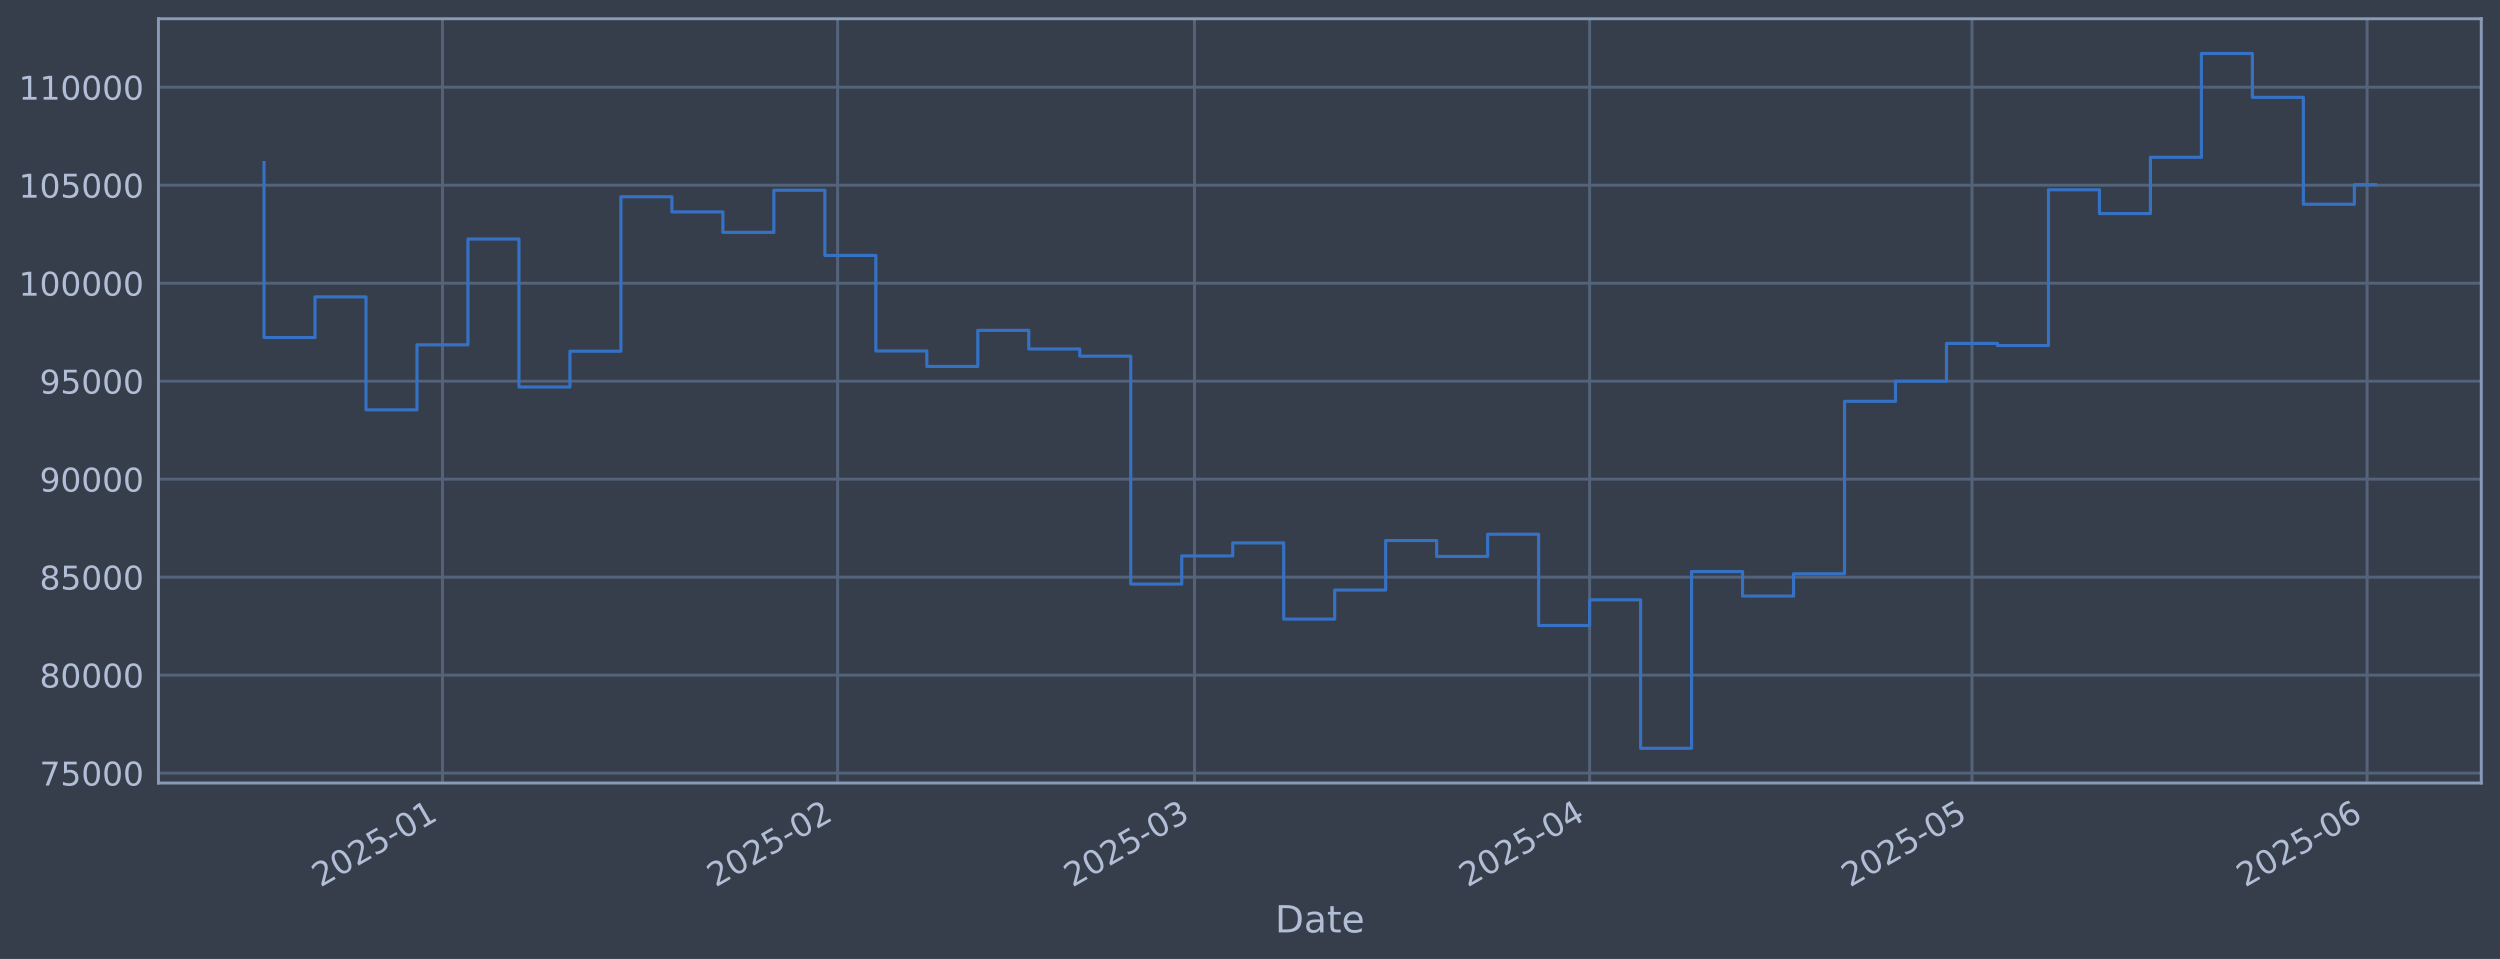
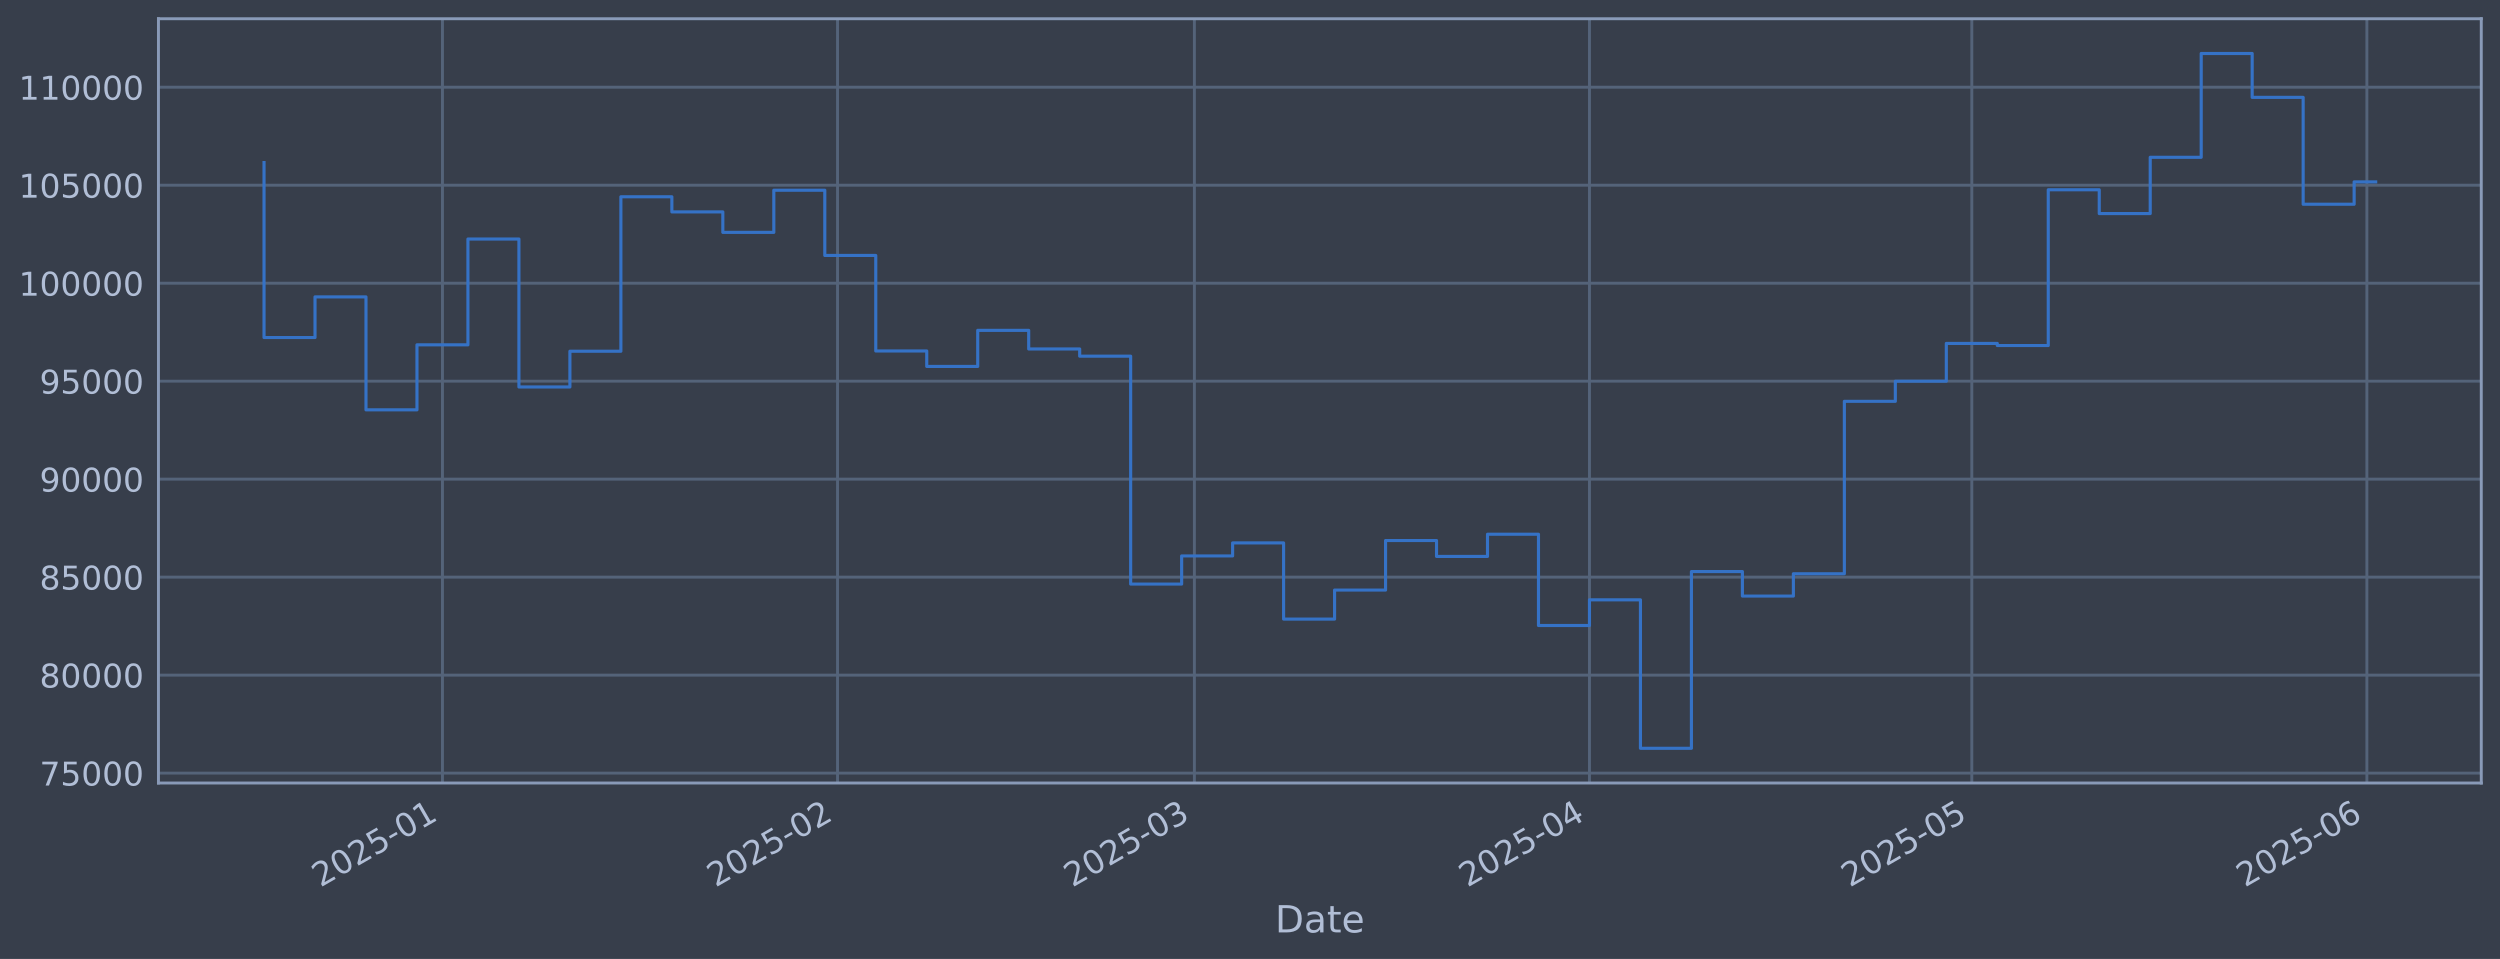
<svg xmlns="http://www.w3.org/2000/svg" xmlns:xlink="http://www.w3.org/1999/xlink" width="960.9pt" height="368.58pt" viewBox="0 0 960.9 368.58" version="1.1">
  <defs>
    <style type="text/css">*{stroke-linejoin: round; stroke-linecap: butt}</style>
  </defs>
  <g id="figure_1">
    <g id="patch_1">
      <path d="M 0 368.58  L 960.9 368.58  L 960.9 0  L 0 0  z " style="fill: #373e4b" />
    </g>
    <g id="axes_1">
      <g id="patch_2">
        <path d="M 60.901 300.96  L 953.701 300.96  L 953.701 7.2  L 60.901 7.2  z " style="fill: #373e4b" />
      </g>
      <g id="matplotlib.axis_1">
        <g id="xtick_1">
          <g id="line2d_1">
-             <path d="M 170.069 300.96  L 170.069 7.2  " clip-path="url(#p171747afd2)" style="fill: none; stroke: #546379; stroke-width: 1.12; stroke-linecap: square" />
+             <path d="M 170.061 300.96  L 170.061 7.2  " clip-path="url(#p2cb5296c82)" style="fill: none; stroke: #546379; stroke-width: 1.12; stroke-linecap: square" />
          </g>
          <g id="line2d_2" />
          <g id="text_1">
-             <g style="fill: #b1bed6" transform="translate(123.1655 341.1745) rotate(-30) scale(0.126 -0.126)">
+             <g style="fill: #b1bed6" transform="translate(123.158 341.1745) rotate(-30) scale(0.126 -0.126)">
              <defs>
                <path id="DejaVuSans-32" d="M 1228 531  L 3431 531  L 3431 0  L 469 0  L 469 531  Q 828 903 1448 1529  Q 2069 2156 2228 2338  Q 2531 2678 2651 2914  Q 2772 3150 2772 3378  Q 2772 3750 2511 3984  Q 2250 4219 1831 4219  Q 1534 4219 1204 4116  Q 875 4013 500 3803  L 500 4441  Q 881 4594 1212 4672  Q 1544 4750 1819 4750  Q 2544 4750 2975 4387  Q 3406 4025 3406 3419  Q 3406 3131 3298 2873  Q 3191 2616 2906 2266  Q 2828 2175 2409 1742  Q 1991 1309 1228 531  z " transform="scale(0.015625)" />
                <path id="DejaVuSans-30" d="M 2034 4250  Q 1547 4250 1301 3770  Q 1056 3291 1056 2328  Q 1056 1369 1301 889  Q 1547 409 2034 409  Q 2525 409 2770 889  Q 3016 1369 3016 2328  Q 3016 3291 2770 3770  Q 2525 4250 2034 4250  z M 2034 4750  Q 2819 4750 3233 4129  Q 3647 3509 3647 2328  Q 3647 1150 3233 529  Q 2819 -91 2034 -91  Q 1250 -91 836 529  Q 422 1150 422 2328  Q 422 3509 836 4129  Q 1250 4750 2034 4750  z " transform="scale(0.015625)" />
                <path id="DejaVuSans-35" d="M 691 4666  L 3169 4666  L 3169 4134  L 1269 4134  L 1269 2991  Q 1406 3038 1543 3061  Q 1681 3084 1819 3084  Q 2600 3084 3056 2656  Q 3513 2228 3513 1497  Q 3513 744 3044 326  Q 2575 -91 1722 -91  Q 1428 -91 1123 -41  Q 819 9 494 109  L 494 744  Q 775 591 1075 516  Q 1375 441 1709 441  Q 2250 441 2565 725  Q 2881 1009 2881 1497  Q 2881 1984 2565 2268  Q 2250 2553 1709 2553  Q 1456 2553 1204 2497  Q 953 2441 691 2322  L 691 4666  z " transform="scale(0.015625)" />
                <path id="DejaVuSans-2d" d="M 313 2009  L 1997 2009  L 1997 1497  L 313 1497  L 313 2009  z " transform="scale(0.015625)" />
                <path id="DejaVuSans-31" d="M 794 531  L 1825 531  L 1825 4091  L 703 3866  L 703 4441  L 1819 4666  L 2450 4666  L 2450 531  L 3481 531  L 3481 0  L 794 0  L 794 531  z " transform="scale(0.015625)" />
              </defs>
              <use xlink:href="#DejaVuSans-32" />
              <use xlink:href="#DejaVuSans-30" transform="translate(63.62305 0)" />
              <use xlink:href="#DejaVuSans-32" transform="translate(127.2461 0)" />
              <use xlink:href="#DejaVuSans-35" transform="translate(190.8691 0)" />
              <use xlink:href="#DejaVuSans-2d" transform="translate(254.4922 0)" />
              <use xlink:href="#DejaVuSans-30" transform="translate(290.5762 0)" />
              <use xlink:href="#DejaVuSans-31" transform="translate(354.1992 0)" />
            </g>
          </g>
        </g>
        <g id="xtick_2">
          <g id="line2d_3">
-             <path d="M 321.939 300.96  L 321.939 7.2  " clip-path="url(#p171747afd2)" style="fill: none; stroke: #546379; stroke-width: 1.12; stroke-linecap: square" />
+             <path d="M 321.915 300.96  L 321.915 7.2  " clip-path="url(#p2cb5296c82)" style="fill: none; stroke: #546379; stroke-width: 1.12; stroke-linecap: square" />
          </g>
          <g id="line2d_4" />
          <g id="text_2">
-             <g style="fill: #b1bed6" transform="translate(275.0355 341.1745) rotate(-30) scale(0.126 -0.126)">
+             <g style="fill: #b1bed6" transform="translate(275.0114 341.1745) rotate(-30) scale(0.126 -0.126)">
              <use xlink:href="#DejaVuSans-32" />
              <use xlink:href="#DejaVuSans-30" transform="translate(63.62305 0)" />
              <use xlink:href="#DejaVuSans-32" transform="translate(127.2461 0)" />
              <use xlink:href="#DejaVuSans-35" transform="translate(190.8691 0)" />
              <use xlink:href="#DejaVuSans-2d" transform="translate(254.4922 0)" />
              <use xlink:href="#DejaVuSans-30" transform="translate(290.5762 0)" />
              <use xlink:href="#DejaVuSans-32" transform="translate(354.1992 0)" />
            </g>
          </g>
        </g>
        <g id="xtick_3">
          <g id="line2d_5">
-             <path d="M 459.112 300.96  L 459.112 7.2  " clip-path="url(#p171747afd2)" style="fill: none; stroke: #546379; stroke-width: 1.12; stroke-linecap: square" />
+             <path d="M 459.073 300.96  L 459.073 7.2  " clip-path="url(#p2cb5296c82)" style="fill: none; stroke: #546379; stroke-width: 1.12; stroke-linecap: square" />
          </g>
          <g id="line2d_6" />
          <g id="text_3">
-             <g style="fill: #b1bed6" transform="translate(412.2084 341.1745) rotate(-30) scale(0.126 -0.126)">
+             <g style="fill: #b1bed6" transform="translate(412.1694 341.1745) rotate(-30) scale(0.126 -0.126)">
              <defs>
                <path id="DejaVuSans-33" d="M 2597 2516  Q 3050 2419 3304 2112  Q 3559 1806 3559 1356  Q 3559 666 3084 287  Q 2609 -91 1734 -91  Q 1441 -91 1130 -33  Q 819 25 488 141  L 488 750  Q 750 597 1062 519  Q 1375 441 1716 441  Q 2309 441 2620 675  Q 2931 909 2931 1356  Q 2931 1769 2642 2001  Q 2353 2234 1838 2234  L 1294 2234  L 1294 2753  L 1863 2753  Q 2328 2753 2575 2939  Q 2822 3125 2822 3475  Q 2822 3834 2567 4026  Q 2313 4219 1838 4219  Q 1578 4219 1281 4162  Q 984 4106 628 3988  L 628 4550  Q 988 4650 1302 4700  Q 1616 4750 1894 4750  Q 2613 4750 3031 4423  Q 3450 4097 3450 3541  Q 3450 3153 3228 2886  Q 3006 2619 2597 2516  z " transform="scale(0.015625)" />
              </defs>
              <use xlink:href="#DejaVuSans-32" />
              <use xlink:href="#DejaVuSans-30" transform="translate(63.62305 0)" />
              <use xlink:href="#DejaVuSans-32" transform="translate(127.2461 0)" />
              <use xlink:href="#DejaVuSans-35" transform="translate(190.8691 0)" />
              <use xlink:href="#DejaVuSans-2d" transform="translate(254.4922 0)" />
              <use xlink:href="#DejaVuSans-30" transform="translate(290.5762 0)" />
              <use xlink:href="#DejaVuSans-33" transform="translate(354.1992 0)" />
            </g>
          </g>
        </g>
        <g id="xtick_4">
          <g id="line2d_7">
-             <path d="M 610.982 300.96  L 610.982 7.2  " clip-path="url(#p171747afd2)" style="fill: none; stroke: #546379; stroke-width: 1.12; stroke-linecap: square" />
+             <path d="M 610.926 300.96  L 610.926 7.2  " clip-path="url(#p2cb5296c82)" style="fill: none; stroke: #546379; stroke-width: 1.12; stroke-linecap: square" />
          </g>
          <g id="line2d_8" />
          <g id="text_4">
-             <g style="fill: #b1bed6" transform="translate(564.0784 341.1745) rotate(-30) scale(0.126 -0.126)">
+             <g style="fill: #b1bed6" transform="translate(564.0228 341.1745) rotate(-30) scale(0.126 -0.126)">
              <defs>
                <path id="DejaVuSans-34" d="M 2419 4116  L 825 1625  L 2419 1625  L 2419 4116  z M 2253 4666  L 3047 4666  L 3047 1625  L 3713 1625  L 3713 1100  L 3047 1100  L 3047 0  L 2419 0  L 2419 1100  L 313 1100  L 313 1709  L 2253 4666  z " transform="scale(0.015625)" />
              </defs>
              <use xlink:href="#DejaVuSans-32" />
              <use xlink:href="#DejaVuSans-30" transform="translate(63.62305 0)" />
              <use xlink:href="#DejaVuSans-32" transform="translate(127.2461 0)" />
              <use xlink:href="#DejaVuSans-35" transform="translate(190.8691 0)" />
              <use xlink:href="#DejaVuSans-2d" transform="translate(254.4922 0)" />
              <use xlink:href="#DejaVuSans-30" transform="translate(290.5762 0)" />
              <use xlink:href="#DejaVuSans-34" transform="translate(354.1992 0)" />
            </g>
          </g>
        </g>
        <g id="xtick_5">
          <g id="line2d_9">
-             <path d="M 757.953 300.96  L 757.953 7.2  " clip-path="url(#p171747afd2)" style="fill: none; stroke: #546379; stroke-width: 1.12; stroke-linecap: square" />
+             <path d="M 757.881 300.96  L 757.881 7.2  " clip-path="url(#p2cb5296c82)" style="fill: none; stroke: #546379; stroke-width: 1.12; stroke-linecap: square" />
          </g>
          <g id="line2d_10" />
          <g id="text_5">
-             <g style="fill: #b1bed6" transform="translate(711.0493 341.1745) rotate(-30) scale(0.126 -0.126)">
+             <g style="fill: #b1bed6" transform="translate(710.9778 341.1745) rotate(-30) scale(0.126 -0.126)">
              <use xlink:href="#DejaVuSans-32" />
              <use xlink:href="#DejaVuSans-30" transform="translate(63.62305 0)" />
              <use xlink:href="#DejaVuSans-32" transform="translate(127.2461 0)" />
              <use xlink:href="#DejaVuSans-35" transform="translate(190.8691 0)" />
              <use xlink:href="#DejaVuSans-2d" transform="translate(254.4922 0)" />
              <use xlink:href="#DejaVuSans-30" transform="translate(290.5762 0)" />
              <use xlink:href="#DejaVuSans-35" transform="translate(354.1992 0)" />
            </g>
          </g>
        </g>
        <g id="xtick_6">
          <g id="line2d_11">
-             <path d="M 909.823 300.96  L 909.823 7.2  " clip-path="url(#p171747afd2)" style="fill: none; stroke: #546379; stroke-width: 1.12; stroke-linecap: square" />
+             <path d="M 909.734 300.96  L 909.734 7.2  " clip-path="url(#p2cb5296c82)" style="fill: none; stroke: #546379; stroke-width: 1.12; stroke-linecap: square" />
          </g>
          <g id="line2d_12" />
          <g id="text_6">
-             <g style="fill: #b1bed6" transform="translate(862.9193 341.1745) rotate(-30) scale(0.126 -0.126)">
+             <g style="fill: #b1bed6" transform="translate(862.8312 341.1745) rotate(-30) scale(0.126 -0.126)">
              <defs>
                <path id="DejaVuSans-36" d="M 2113 2584  Q 1688 2584 1439 2293  Q 1191 2003 1191 1497  Q 1191 994 1439 701  Q 1688 409 2113 409  Q 2538 409 2786 701  Q 3034 994 3034 1497  Q 3034 2003 2786 2293  Q 2538 2584 2113 2584  z M 3366 4563  L 3366 3988  Q 3128 4100 2886 4159  Q 2644 4219 2406 4219  Q 1781 4219 1451 3797  Q 1122 3375 1075 2522  Q 1259 2794 1537 2939  Q 1816 3084 2150 3084  Q 2853 3084 3261 2657  Q 3669 2231 3669 1497  Q 3669 778 3244 343  Q 2819 -91 2113 -91  Q 1303 -91 875 529  Q 447 1150 447 2328  Q 447 3434 972 4092  Q 1497 4750 2381 4750  Q 2619 4750 2861 4703  Q 3103 4656 3366 4563  z " transform="scale(0.015625)" />
              </defs>
              <use xlink:href="#DejaVuSans-32" />
              <use xlink:href="#DejaVuSans-30" transform="translate(63.62305 0)" />
              <use xlink:href="#DejaVuSans-32" transform="translate(127.2461 0)" />
              <use xlink:href="#DejaVuSans-35" transform="translate(190.8691 0)" />
              <use xlink:href="#DejaVuSans-2d" transform="translate(254.4922 0)" />
              <use xlink:href="#DejaVuSans-30" transform="translate(290.5762 0)" />
              <use xlink:href="#DejaVuSans-36" transform="translate(354.1992 0)" />
            </g>
          </g>
        </g>
        <g id="text_7">
          <g style="fill: #b1bed6" transform="translate(490.0914 358.3856) scale(0.144 -0.144)">
            <defs>
              <path id="DejaVuSans-44" d="M 1259 4147  L 1259 519  L 2022 519  Q 2988 519 3436 956  Q 3884 1394 3884 2338  Q 3884 3275 3436 3711  Q 2988 4147 2022 4147  L 1259 4147  z M 628 4666  L 1925 4666  Q 3281 4666 3915 4102  Q 4550 3538 4550 2338  Q 4550 1131 3912 565  Q 3275 0 1925 0  L 628 0  L 628 4666  z " transform="scale(0.015625)" />
              <path id="DejaVuSans-61" d="M 2194 1759  Q 1497 1759 1228 1600  Q 959 1441 959 1056  Q 959 750 1161 570  Q 1363 391 1709 391  Q 2188 391 2477 730  Q 2766 1069 2766 1631  L 2766 1759  L 2194 1759  z M 3341 1997  L 3341 0  L 2766 0  L 2766 531  Q 2569 213 2275 61  Q 1981 -91 1556 -91  Q 1019 -91 701 211  Q 384 513 384 1019  Q 384 1609 779 1909  Q 1175 2209 1959 2209  L 2766 2209  L 2766 2266  Q 2766 2663 2505 2880  Q 2244 3097 1772 3097  Q 1472 3097 1187 3025  Q 903 2953 641 2809  L 641 3341  Q 956 3463 1253 3523  Q 1550 3584 1831 3584  Q 2591 3584 2966 3190  Q 3341 2797 3341 1997  z " transform="scale(0.015625)" />
              <path id="DejaVuSans-74" d="M 1172 4494  L 1172 3500  L 2356 3500  L 2356 3053  L 1172 3053  L 1172 1153  Q 1172 725 1289 603  Q 1406 481 1766 481  L 2356 481  L 2356 0  L 1766 0  Q 1100 0 847 248  Q 594 497 594 1153  L 594 3053  L 172 3053  L 172 3500  L 594 3500  L 594 4494  L 1172 4494  z " transform="scale(0.015625)" />
              <path id="DejaVuSans-65" d="M 3597 1894  L 3597 1613  L 953 1613  Q 991 1019 1311 708  Q 1631 397 2203 397  Q 2534 397 2845 478  Q 3156 559 3463 722  L 3463 178  Q 3153 47 2828 -22  Q 2503 -91 2169 -91  Q 1331 -91 842 396  Q 353 884 353 1716  Q 353 2575 817 3079  Q 1281 3584 2069 3584  Q 2775 3584 3186 3129  Q 3597 2675 3597 1894  z M 3022 2063  Q 3016 2534 2758 2815  Q 2500 3097 2075 3097  Q 1594 3097 1305 2825  Q 1016 2553 972 2059  L 3022 2063  z " transform="scale(0.015625)" />
            </defs>
            <use xlink:href="#DejaVuSans-44" />
            <use xlink:href="#DejaVuSans-61" transform="translate(77.00195 0)" />
            <use xlink:href="#DejaVuSans-74" transform="translate(138.2812 0)" />
            <use xlink:href="#DejaVuSans-65" transform="translate(177.4902 0)" />
          </g>
        </g>
      </g>
      <g id="matplotlib.axis_2">
        <g id="ytick_1">
          <g id="line2d_13">
-             <path d="M 60.901 297.147  L 953.701 297.147  " clip-path="url(#p171747afd2)" style="fill: none; stroke: #546379; stroke-width: 1.12; stroke-linecap: square" />
+             <path d="M 60.901 297.147  L 953.701 297.147  " clip-path="url(#p2cb5296c82)" style="fill: none; stroke: #546379; stroke-width: 1.12; stroke-linecap: square" />
          </g>
          <g id="line2d_14" />
          <g id="text_8">
            <g style="fill: #b1bed6" transform="translate(15.21675 301.9342) scale(0.126 -0.126)">
              <defs>
                <path id="DejaVuSans-37" d="M 525 4666  L 3525 4666  L 3525 4397  L 1831 0  L 1172 0  L 2766 4134  L 525 4134  L 525 4666  z " transform="scale(0.015625)" />
              </defs>
              <use xlink:href="#DejaVuSans-37" />
              <use xlink:href="#DejaVuSans-35" transform="translate(63.62305 0)" />
              <use xlink:href="#DejaVuSans-30" transform="translate(127.2461 0)" />
              <use xlink:href="#DejaVuSans-30" transform="translate(190.8691 0)" />
              <use xlink:href="#DejaVuSans-30" transform="translate(254.4922 0)" />
            </g>
          </g>
        </g>
        <g id="ytick_2">
          <g id="line2d_15">
-             <path d="M 60.901 259.487  L 953.701 259.487  " clip-path="url(#p171747afd2)" style="fill: none; stroke: #546379; stroke-width: 1.12; stroke-linecap: square" />
+             <path d="M 60.901 259.487  L 953.701 259.487  " clip-path="url(#p2cb5296c82)" style="fill: none; stroke: #546379; stroke-width: 1.12; stroke-linecap: square" />
          </g>
          <g id="line2d_16" />
          <g id="text_9">
            <g style="fill: #b1bed6" transform="translate(15.21675 264.2738) scale(0.126 -0.126)">
              <defs>
                <path id="DejaVuSans-38" d="M 2034 2216  Q 1584 2216 1326 1975  Q 1069 1734 1069 1313  Q 1069 891 1326 650  Q 1584 409 2034 409  Q 2484 409 2743 651  Q 3003 894 3003 1313  Q 3003 1734 2745 1975  Q 2488 2216 2034 2216  z M 1403 2484  Q 997 2584 770 2862  Q 544 3141 544 3541  Q 544 4100 942 4425  Q 1341 4750 2034 4750  Q 2731 4750 3128 4425  Q 3525 4100 3525 3541  Q 3525 3141 3298 2862  Q 3072 2584 2669 2484  Q 3125 2378 3379 2068  Q 3634 1759 3634 1313  Q 3634 634 3220 271  Q 2806 -91 2034 -91  Q 1263 -91 848 271  Q 434 634 434 1313  Q 434 1759 690 2068  Q 947 2378 1403 2484  z M 1172 3481  Q 1172 3119 1398 2916  Q 1625 2713 2034 2713  Q 2441 2713 2670 2916  Q 2900 3119 2900 3481  Q 2900 3844 2670 4047  Q 2441 4250 2034 4250  Q 1625 4250 1398 4047  Q 1172 3844 1172 3481  z " transform="scale(0.015625)" />
              </defs>
              <use xlink:href="#DejaVuSans-38" />
              <use xlink:href="#DejaVuSans-30" transform="translate(63.62305 0)" />
              <use xlink:href="#DejaVuSans-30" transform="translate(127.2461 0)" />
              <use xlink:href="#DejaVuSans-30" transform="translate(190.8691 0)" />
              <use xlink:href="#DejaVuSans-30" transform="translate(254.4922 0)" />
            </g>
          </g>
        </g>
        <g id="ytick_3">
          <g id="line2d_17">
-             <path d="M 60.901 221.826  L 953.701 221.826  " clip-path="url(#p171747afd2)" style="fill: none; stroke: #546379; stroke-width: 1.12; stroke-linecap: square" />
+             <path d="M 60.901 221.826  L 953.701 221.826  " clip-path="url(#p2cb5296c82)" style="fill: none; stroke: #546379; stroke-width: 1.12; stroke-linecap: square" />
          </g>
          <g id="line2d_18" />
          <g id="text_10">
            <g style="fill: #b1bed6" transform="translate(15.21675 226.6134) scale(0.126 -0.126)">
              <use xlink:href="#DejaVuSans-38" />
              <use xlink:href="#DejaVuSans-35" transform="translate(63.62305 0)" />
              <use xlink:href="#DejaVuSans-30" transform="translate(127.2461 0)" />
              <use xlink:href="#DejaVuSans-30" transform="translate(190.8691 0)" />
              <use xlink:href="#DejaVuSans-30" transform="translate(254.4922 0)" />
            </g>
          </g>
        </g>
        <g id="ytick_4">
          <g id="line2d_19">
-             <path d="M 60.901 184.166  L 953.701 184.166  " clip-path="url(#p171747afd2)" style="fill: none; stroke: #546379; stroke-width: 1.12; stroke-linecap: square" />
+             <path d="M 60.901 184.166  L 953.701 184.166  " clip-path="url(#p2cb5296c82)" style="fill: none; stroke: #546379; stroke-width: 1.12; stroke-linecap: square" />
          </g>
          <g id="line2d_20" />
          <g id="text_11">
            <g style="fill: #b1bed6" transform="translate(15.21675 188.953) scale(0.126 -0.126)">
              <defs>
                <path id="DejaVuSans-39" d="M 703 97  L 703 672  Q 941 559 1184 500  Q 1428 441 1663 441  Q 2288 441 2617 861  Q 2947 1281 2994 2138  Q 2813 1869 2534 1725  Q 2256 1581 1919 1581  Q 1219 1581 811 2004  Q 403 2428 403 3163  Q 403 3881 828 4315  Q 1253 4750 1959 4750  Q 2769 4750 3195 4129  Q 3622 3509 3622 2328  Q 3622 1225 3098 567  Q 2575 -91 1691 -91  Q 1453 -91 1209 -44  Q 966 3 703 97  z M 1959 2075  Q 2384 2075 2632 2365  Q 2881 2656 2881 3163  Q 2881 3666 2632 3958  Q 2384 4250 1959 4250  Q 1534 4250 1286 3958  Q 1038 3666 1038 3163  Q 1038 2656 1286 2365  Q 1534 2075 1959 2075  z " transform="scale(0.015625)" />
              </defs>
              <use xlink:href="#DejaVuSans-39" />
              <use xlink:href="#DejaVuSans-30" transform="translate(63.62305 0)" />
              <use xlink:href="#DejaVuSans-30" transform="translate(127.2461 0)" />
              <use xlink:href="#DejaVuSans-30" transform="translate(190.8691 0)" />
              <use xlink:href="#DejaVuSans-30" transform="translate(254.4922 0)" />
            </g>
          </g>
        </g>
        <g id="ytick_5">
          <g id="line2d_21">
-             <path d="M 60.901 146.506  L 953.701 146.506  " clip-path="url(#p171747afd2)" style="fill: none; stroke: #546379; stroke-width: 1.12; stroke-linecap: square" />
+             <path d="M 60.901 146.506  L 953.701 146.506  " clip-path="url(#p2cb5296c82)" style="fill: none; stroke: #546379; stroke-width: 1.12; stroke-linecap: square" />
          </g>
          <g id="line2d_22" />
          <g id="text_12">
            <g style="fill: #b1bed6" transform="translate(15.21675 151.2926) scale(0.126 -0.126)">
              <use xlink:href="#DejaVuSans-39" />
              <use xlink:href="#DejaVuSans-35" transform="translate(63.62305 0)" />
              <use xlink:href="#DejaVuSans-30" transform="translate(127.2461 0)" />
              <use xlink:href="#DejaVuSans-30" transform="translate(190.8691 0)" />
              <use xlink:href="#DejaVuSans-30" transform="translate(254.4922 0)" />
            </g>
          </g>
        </g>
        <g id="ytick_6">
          <g id="line2d_23">
-             <path d="M 60.901 108.845  L 953.701 108.845  " clip-path="url(#p171747afd2)" style="fill: none; stroke: #546379; stroke-width: 1.12; stroke-linecap: square" />
+             <path d="M 60.901 108.845  L 953.701 108.845  " clip-path="url(#p2cb5296c82)" style="fill: none; stroke: #546379; stroke-width: 1.12; stroke-linecap: square" />
          </g>
          <g id="line2d_24" />
          <g id="text_13">
            <g style="fill: #b1bed6" transform="translate(7.2 113.6322) scale(0.126 -0.126)">
              <use xlink:href="#DejaVuSans-31" />
              <use xlink:href="#DejaVuSans-30" transform="translate(63.62305 0)" />
              <use xlink:href="#DejaVuSans-30" transform="translate(127.2461 0)" />
              <use xlink:href="#DejaVuSans-30" transform="translate(190.8691 0)" />
              <use xlink:href="#DejaVuSans-30" transform="translate(254.4922 0)" />
              <use xlink:href="#DejaVuSans-30" transform="translate(318.1152 0)" />
            </g>
          </g>
        </g>
        <g id="ytick_7">
          <g id="line2d_25">
-             <path d="M 60.901 71.185  L 953.701 71.185  " clip-path="url(#p171747afd2)" style="fill: none; stroke: #546379; stroke-width: 1.12; stroke-linecap: square" />
+             <path d="M 60.901 71.185  L 953.701 71.185  " clip-path="url(#p2cb5296c82)" style="fill: none; stroke: #546379; stroke-width: 1.12; stroke-linecap: square" />
          </g>
          <g id="line2d_26" />
          <g id="text_14">
            <g style="fill: #b1bed6" transform="translate(7.2 75.97181) scale(0.126 -0.126)">
              <use xlink:href="#DejaVuSans-31" />
              <use xlink:href="#DejaVuSans-30" transform="translate(63.62305 0)" />
              <use xlink:href="#DejaVuSans-35" transform="translate(127.2461 0)" />
              <use xlink:href="#DejaVuSans-30" transform="translate(190.8691 0)" />
              <use xlink:href="#DejaVuSans-30" transform="translate(254.4922 0)" />
              <use xlink:href="#DejaVuSans-30" transform="translate(318.1152 0)" />
            </g>
          </g>
        </g>
        <g id="ytick_8">
          <g id="line2d_27">
-             <path d="M 60.901 33.524  L 953.701 33.524  " clip-path="url(#p171747afd2)" style="fill: none; stroke: #546379; stroke-width: 1.12; stroke-linecap: square" />
+             <path d="M 60.901 33.524  L 953.701 33.524  " clip-path="url(#p2cb5296c82)" style="fill: none; stroke: #546379; stroke-width: 1.12; stroke-linecap: square" />
          </g>
          <g id="line2d_28" />
          <g id="text_15">
            <g style="fill: #b1bed6" transform="translate(7.2 38.31141) scale(0.126 -0.126)">
              <use xlink:href="#DejaVuSans-31" />
              <use xlink:href="#DejaVuSans-31" transform="translate(63.62305 0)" />
              <use xlink:href="#DejaVuSans-30" transform="translate(127.2461 0)" />
              <use xlink:href="#DejaVuSans-30" transform="translate(190.8691 0)" />
              <use xlink:href="#DejaVuSans-30" transform="translate(254.4922 0)" />
              <use xlink:href="#DejaVuSans-30" transform="translate(318.1152 0)" />
            </g>
          </g>
        </g>
      </g>
      <g id="line2d_29">
-         <path d="M 101.482 62.478  L 101.482 129.735  L 121.078 129.735  L 121.078 114.117  L 140.675 114.117  L 140.675 157.529  L 160.271 157.529  L 160.271 132.544  L 179.867 132.544  L 179.867 91.873  L 199.463 91.873  L 199.463 148.745  L 219.059 148.745  L 219.059 135.003  L 238.655 135.003  L 238.655 75.637  L 258.251 75.637  L 258.251 81.451  L 277.847 81.451  L 277.847 89.317  L 297.444 89.317  L 297.444 73.113  L 317.04 73.113  L 317.04 98.189  L 336.636 98.189  L 336.636 134.901  L 356.232 134.901  L 356.232 140.841  L 375.828 140.841  L 375.828 126.97  L 395.424 126.97  L 395.424 134.132  L 415.02 134.132  L 415.02 136.904  L 434.616 136.904  L 434.616 224.494  L 454.213 224.494  L 454.213 213.678  L 473.809 213.678  L 473.809 208.679  L 493.405 208.679  L 493.405 237.95  L 513.001 237.95  L 513.001 226.8  L 532.597 226.8  L 532.597 207.76  L 552.193 207.76  L 552.193 213.864  L 571.789 213.864  L 571.789 205.348  L 591.386 205.348  L 591.386 240.422  L 610.982 240.422  L 610.982 230.548  L 630.578 230.548  L 630.578 287.607  L 650.174 287.607  L 650.174 219.693  L 669.77 219.693  L 669.77 229.105  L 689.366 229.105  L 689.366 220.526  L 708.962 220.526  L 708.962 154.258  L 728.558 154.258  L 728.558 146.519  L 748.155 146.519  L 748.155 131.991  L 767.751 131.991  L 767.751 132.809  L 787.347 132.809  L 787.347 72.945  L 806.943 72.945  L 806.943 82.09  L 826.539 82.09  L 826.539 60.453  L 846.135 60.453  L 846.135 20.553  L 865.731 20.553  L 865.731 37.431  L 885.327 37.431  L 885.327 78.508  L 904.924 78.508  L 904.924 70.986  L 913.119 70.986  " clip-path="url(#p171747afd2)" style="fill: none; stroke: #3572c6; stroke-width: 1.2; stroke-linecap: square" />
+         <path d="M 101.482 62.478  L 101.482 129.735  L 121.076 129.735  L 121.076 114.117  L 140.67 114.117  L 140.67 157.529  L 160.264 157.529  L 160.264 132.544  L 179.858 132.544  L 179.858 91.873  L 199.452 91.873  L 199.452 148.745  L 219.046 148.745  L 219.046 135.003  L 238.64 135.003  L 238.64 75.637  L 258.234 75.637  L 258.234 81.451  L 277.828 81.451  L 277.828 89.317  L 297.422 89.317  L 297.422 73.113  L 317.016 73.113  L 317.016 98.189  L 336.61 98.189  L 336.61 134.901  L 356.204 134.901  L 356.204 140.841  L 375.798 140.841  L 375.798 126.97  L 395.392 126.97  L 395.392 134.132  L 414.986 134.132  L 414.986 136.904  L 434.58 136.904  L 434.58 224.494  L 454.174 224.494  L 454.174 213.678  L 473.768 213.678  L 473.768 208.679  L 493.362 208.679  L 493.362 237.95  L 512.956 237.95  L 512.956 226.8  L 532.55 226.8  L 532.55 207.76  L 552.144 207.76  L 552.144 213.864  L 571.738 213.864  L 571.738 205.348  L 591.332 205.348  L 591.332 240.422  L 610.926 240.422  L 610.926 230.548  L 630.52 230.548  L 630.52 287.607  L 650.114 287.607  L 650.114 219.693  L 669.708 219.693  L 669.708 229.105  L 689.302 229.105  L 689.302 220.526  L 708.896 220.526  L 708.896 154.258  L 728.49 154.258  L 728.49 146.519  L 748.084 146.519  L 748.084 131.991  L 767.678 131.991  L 767.678 132.809  L 787.272 132.809  L 787.272 72.945  L 806.866 72.945  L 806.866 82.09  L 826.46 82.09  L 826.46 60.453  L 846.054 60.453  L 846.054 20.553  L 865.648 20.553  L 865.648 37.431  L 885.242 37.431  L 885.242 78.508  L 904.836 78.508  L 904.836 69.905  L 913.119 69.905  " clip-path="url(#p2cb5296c82)" style="fill: none; stroke: #3572c6; stroke-width: 1.2; stroke-linecap: square" />
      </g>
      <g id="patch_3">
        <path d="M 60.901 300.96  L 60.901 7.2  " style="fill: none; stroke: #899ab8; stroke-width: 1.12; stroke-linejoin: miter; stroke-linecap: square" />
      </g>
      <g id="patch_4">
        <path d="M 953.701 300.96  L 953.701 7.2  " style="fill: none; stroke: #899ab8; stroke-width: 1.12; stroke-linejoin: miter; stroke-linecap: square" />
      </g>
      <g id="patch_5">
        <path d="M 60.901 300.96  L 953.701 300.96  " style="fill: none; stroke: #899ab8; stroke-width: 1.12; stroke-linejoin: miter; stroke-linecap: square" />
      </g>
      <g id="patch_6">
        <path d="M 60.901 7.2  L 953.701 7.2  " style="fill: none; stroke: #899ab8; stroke-width: 1.12; stroke-linejoin: miter; stroke-linecap: square" />
      </g>
    </g>
  </g>
  <defs>
-     <clipPath id="p171747afd2">
+     <clipPath id="p2cb5296c82">
      <rect x="60.901" y="7.2" width="892.8" height="293.76" />
    </clipPath>
  </defs>
</svg>
